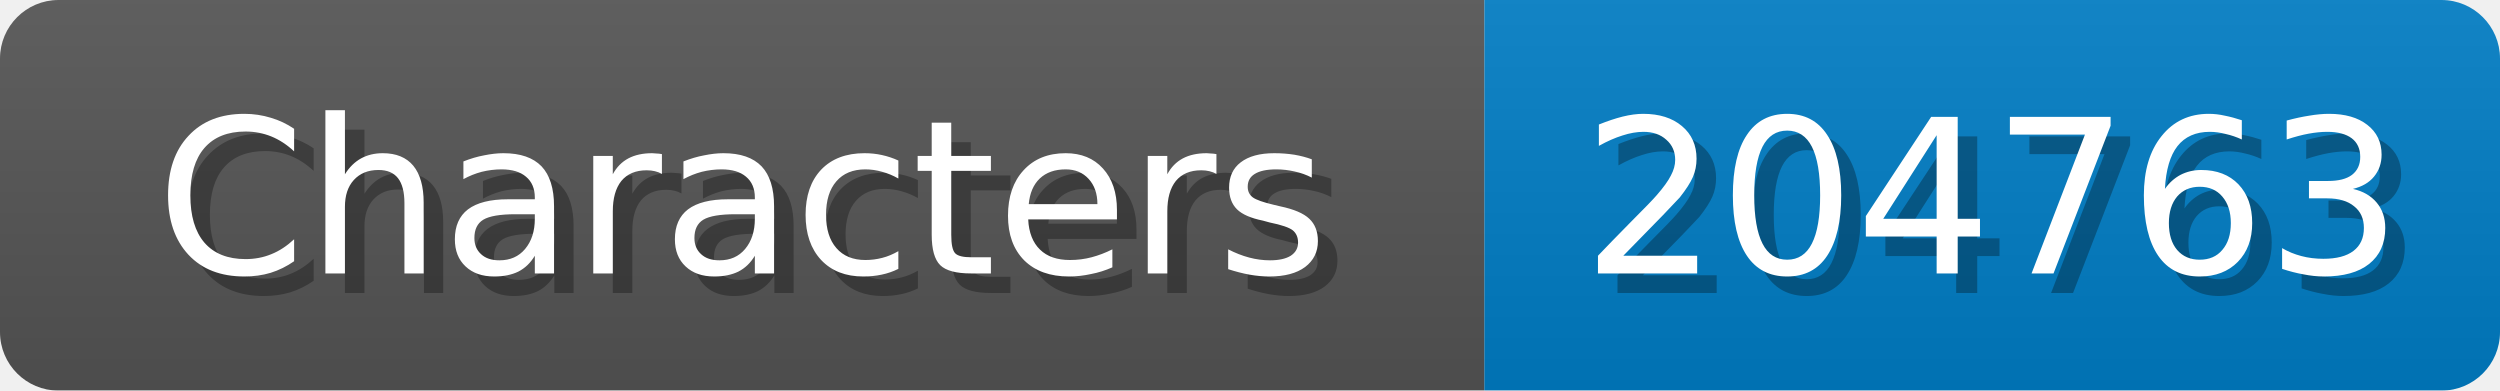
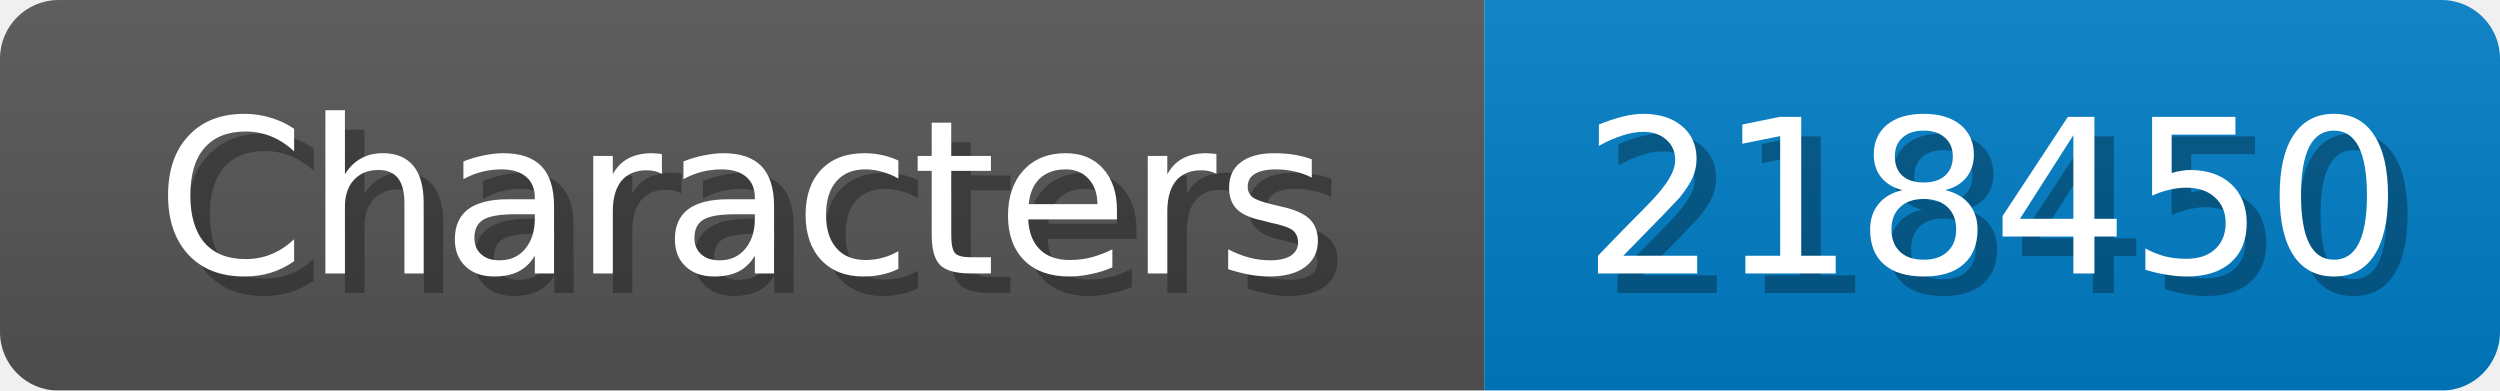
<svg xmlns="http://www.w3.org/2000/svg" width="128" height="20">
  <linearGradient id="b" x2="0" y2="100%">
    <stop offset="0" stop-color="#bbb" stop-opacity=".1" />
    <stop offset="1" stop-opacity=".1" />
  </linearGradient>
  <mask id="anybadge_1">
    <rect width="128" height="20" rx="3" fill="#fff" />
  </mask>
  <g mask="url(#anybadge_1)">
    <path fill="#555" d="M0 0h76v20H0z" />
    <path fill="#007ec6" d="M76 0h52v20H76z" />
    <path fill="url(#b)" d="M0 0h128v20H0z" />
  </g>
  <g fill="#fff" text-anchor="middle" font-family="DejaVu Sans,Verdana,Geneva,sans-serif" font-size="11">
    <text x="39.0" y="15" fill="#010101" fill-opacity=".3">Characters</text>
    <text x="38.0" y="14">Characters</text>
  </g>
  <g fill="#fff" text-anchor="middle" font-family="DejaVu Sans,Verdana,Geneva,sans-serif" font-size="11">
-     <text x="103.0" y="15" fill="#010101" fill-opacity=".3">204763</text>
-     <text x="102.0" y="14">204763</text>
+     <text x="103.0" y="15" fill="#010101" fill-opacity=".3">218450</text>
+     <text x="102.0" y="14">218450</text>
  </g>
</svg>
